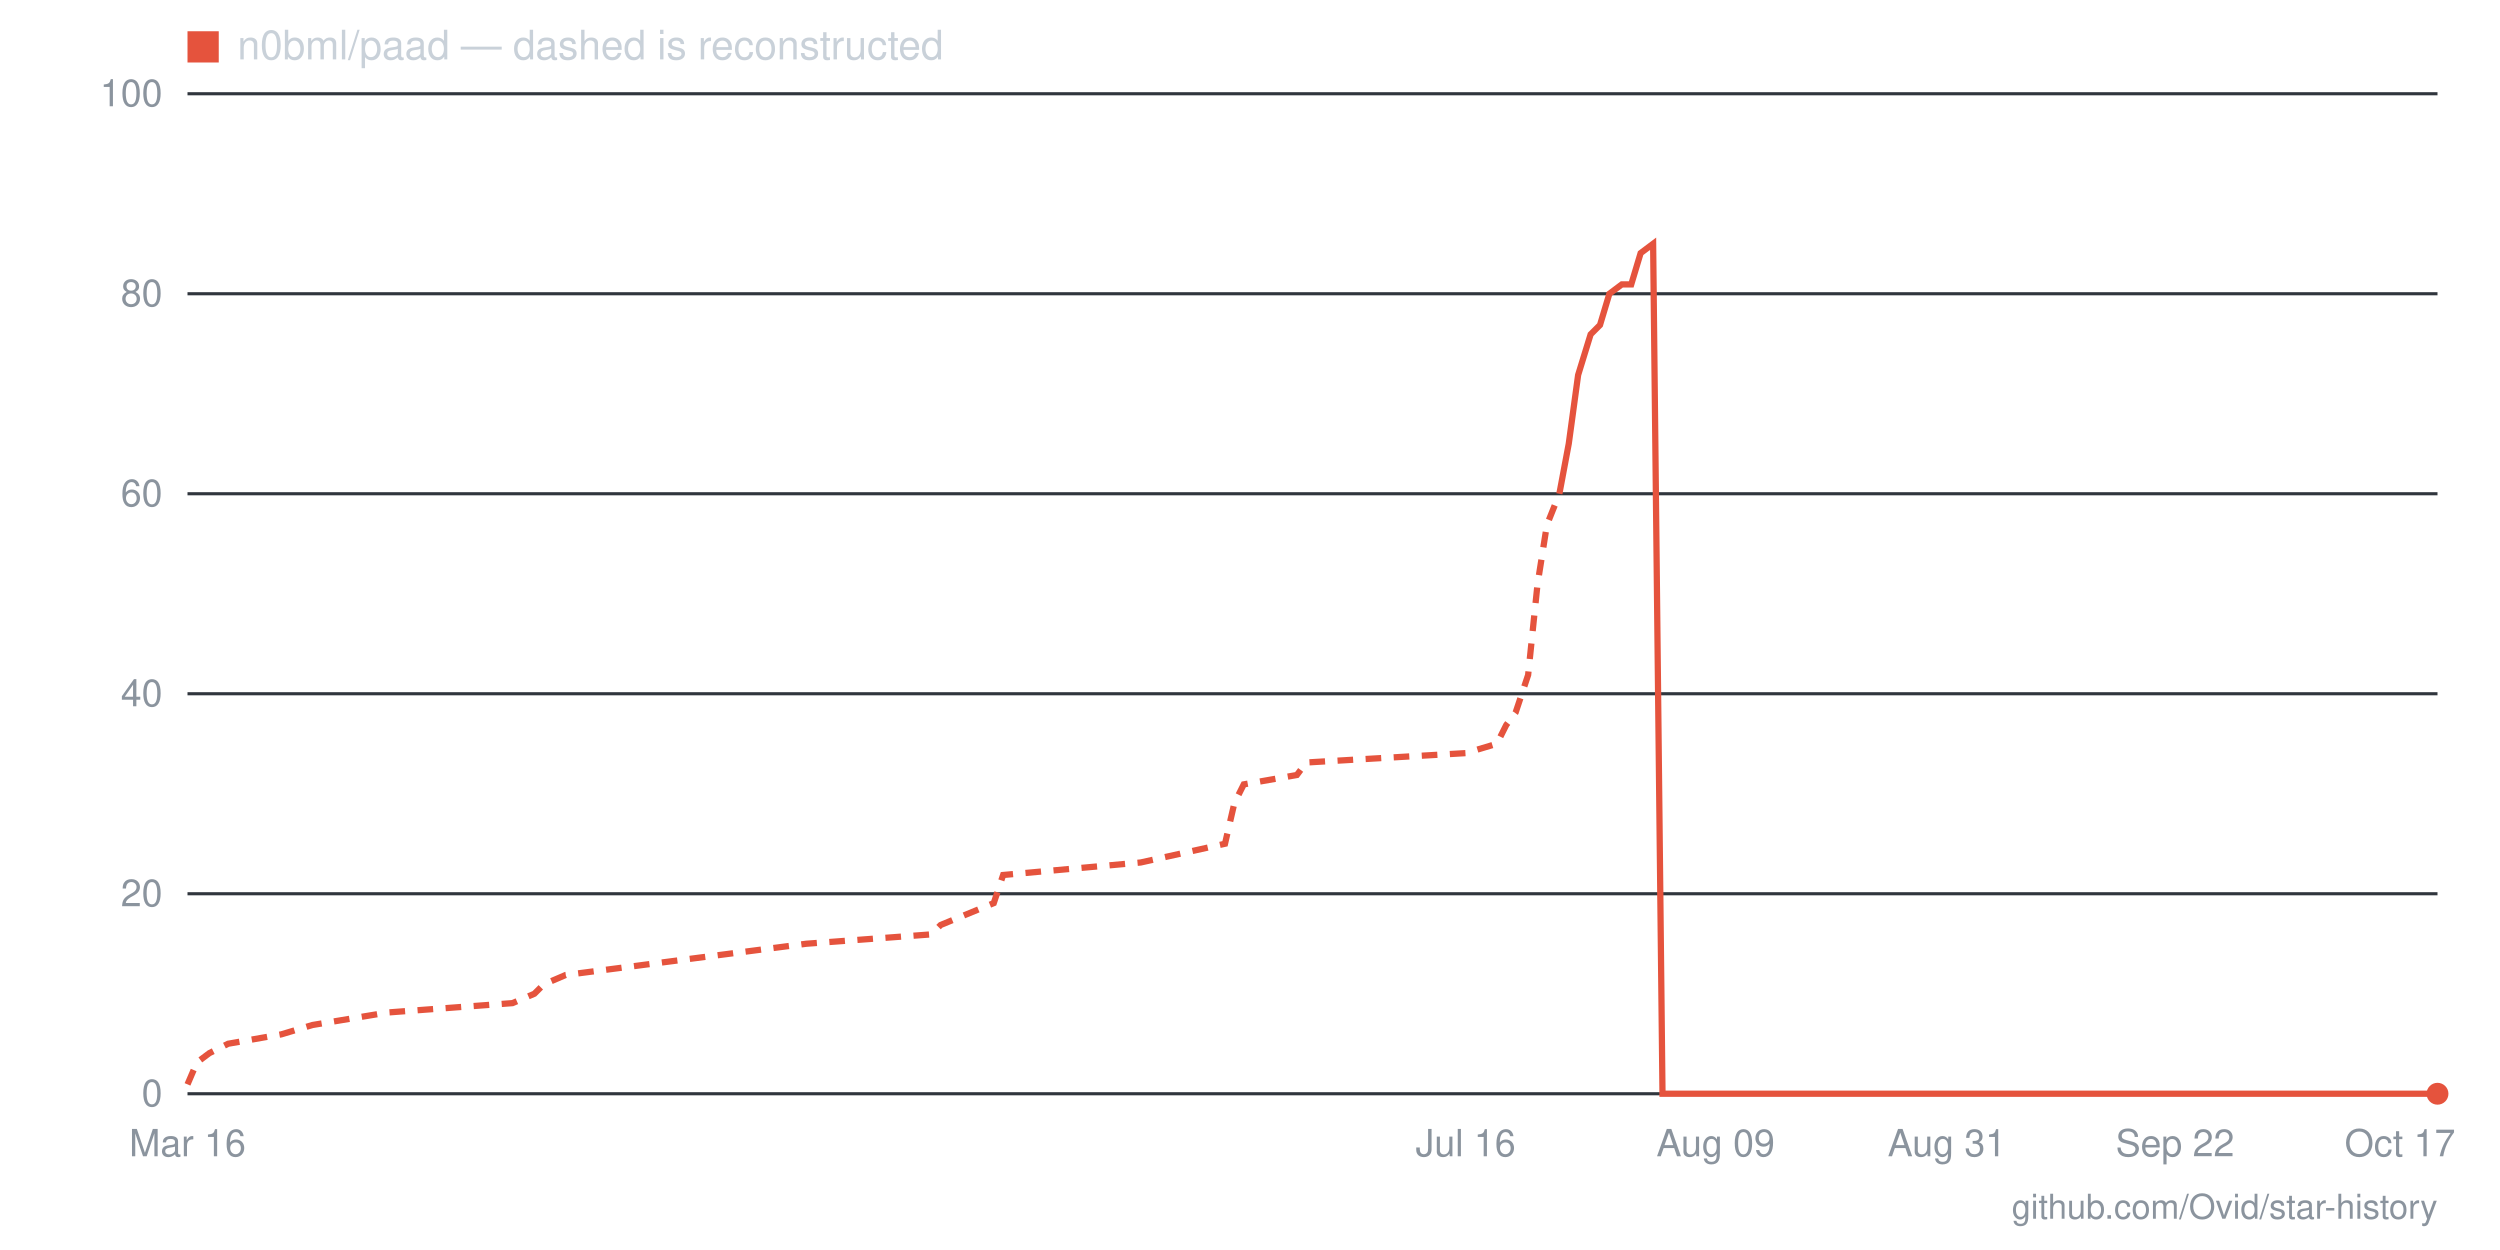
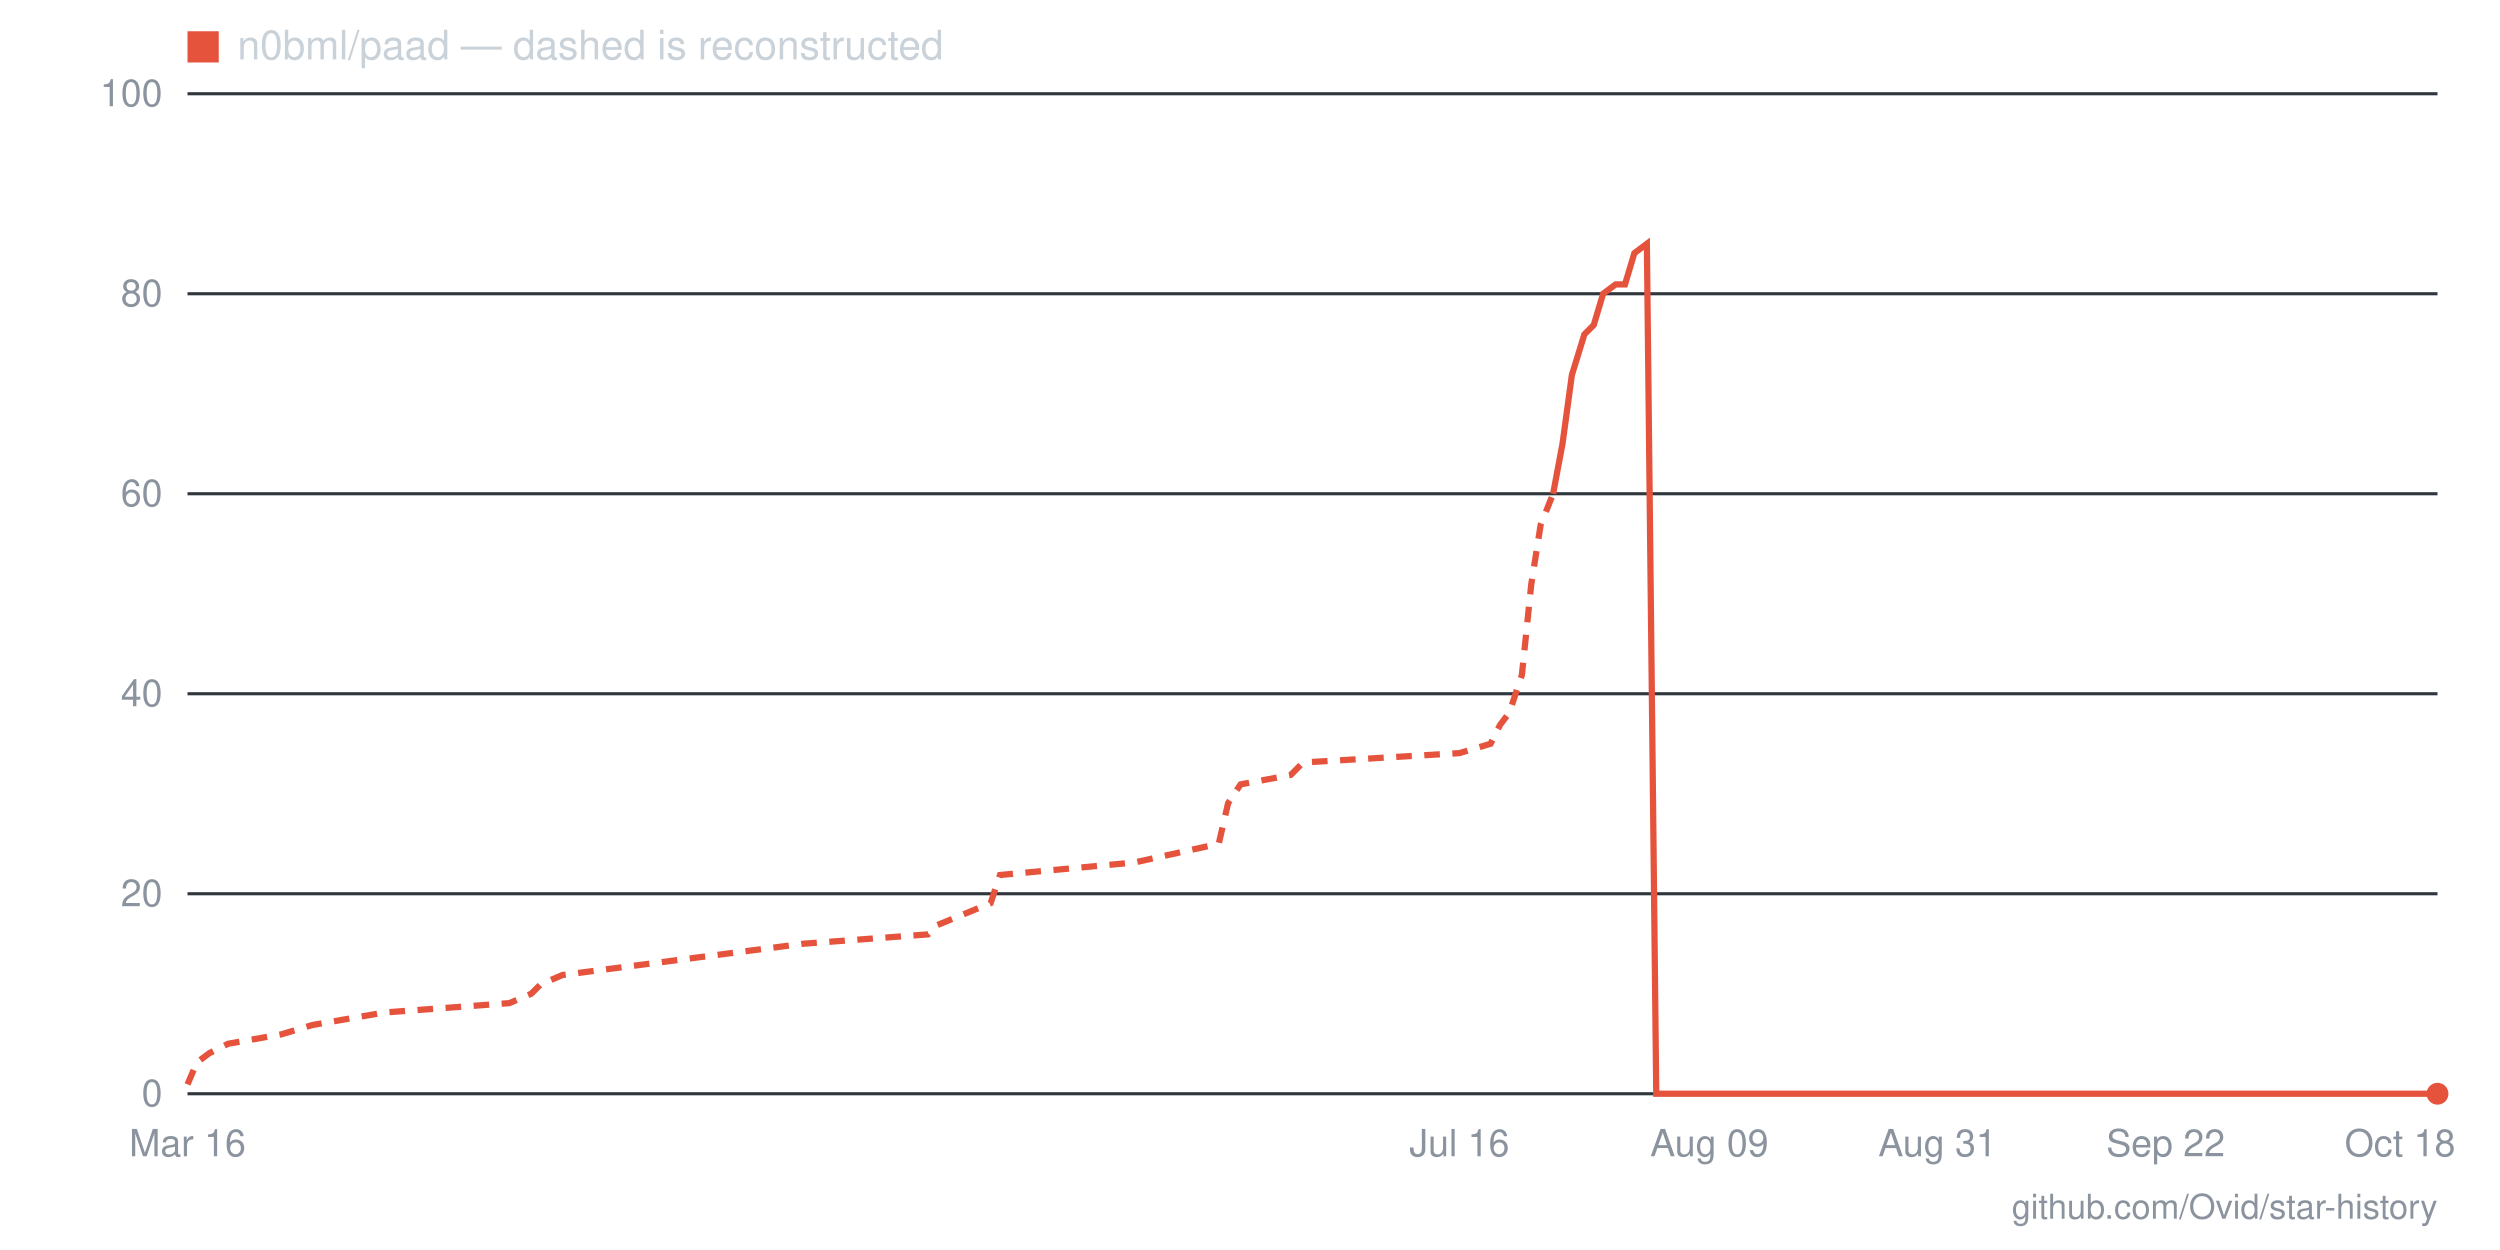
- <svg xmlns="http://www.w3.org/2000/svg" viewBox="0 0 800 400" width="800" height="400" role="img" aria-label="Star history for n0bml/paad: 0 stars as of 2026-10-17">
+ <svg xmlns="http://www.w3.org/2000/svg" viewBox="0 0 800 400" width="800" height="400" role="img" aria-label="Star history for n0bml/paad: 0 stars as of 2026-10-18">
  <line x1="60" y1="350" x2="780" y2="350" stroke="#30363d" stroke-width="1" />
  <text x="52" y="354" text-anchor="end" font-family="-apple-system,BlinkMacSystemFont,'Segoe UI',Helvetica,Arial,sans-serif" font-size="12" fill="#8b949e">0</text>
  <line x1="60" y1="286" x2="780" y2="286" stroke="#30363d" stroke-width="1" />
  <text x="52" y="290" text-anchor="end" font-family="-apple-system,BlinkMacSystemFont,'Segoe UI',Helvetica,Arial,sans-serif" font-size="12" fill="#8b949e">20</text>
  <line x1="60" y1="222" x2="780" y2="222" stroke="#30363d" stroke-width="1" />
  <text x="52" y="226" text-anchor="end" font-family="-apple-system,BlinkMacSystemFont,'Segoe UI',Helvetica,Arial,sans-serif" font-size="12" fill="#8b949e">40</text>
  <line x1="60" y1="158" x2="780" y2="158" stroke="#30363d" stroke-width="1" />
  <text x="52" y="162" text-anchor="end" font-family="-apple-system,BlinkMacSystemFont,'Segoe UI',Helvetica,Arial,sans-serif" font-size="12" fill="#8b949e">60</text>
  <line x1="60" y1="94" x2="780" y2="94" stroke="#30363d" stroke-width="1" />
  <text x="52" y="98" text-anchor="end" font-family="-apple-system,BlinkMacSystemFont,'Segoe UI',Helvetica,Arial,sans-serif" font-size="12" fill="#8b949e">80</text>
  <line x1="60" y1="30" x2="780" y2="30" stroke="#30363d" stroke-width="1" />
  <text x="52" y="34" text-anchor="end" font-family="-apple-system,BlinkMacSystemFont,'Segoe UI',Helvetica,Arial,sans-serif" font-size="12" fill="#8b949e">100</text>
-   <text x="768" y="370" text-anchor="middle" font-family="-apple-system,BlinkMacSystemFont,'Segoe UI',Helvetica,Arial,sans-serif" font-size="12" fill="#8b949e">Oct 17</text>
-   <text x="696" y="370" text-anchor="middle" font-family="-apple-system,BlinkMacSystemFont,'Segoe UI',Helvetica,Arial,sans-serif" font-size="12" fill="#8b949e">Sep 22</text>
-   <text x="623" y="370" text-anchor="middle" font-family="-apple-system,BlinkMacSystemFont,'Segoe UI',Helvetica,Arial,sans-serif" font-size="12" fill="#8b949e">Aug 31</text>
-   <text x="549" y="370" text-anchor="middle" font-family="-apple-system,BlinkMacSystemFont,'Segoe UI',Helvetica,Arial,sans-serif" font-size="12" fill="#8b949e">Aug 09</text>
-   <text x="469" y="370" text-anchor="middle" font-family="-apple-system,BlinkMacSystemFont,'Segoe UI',Helvetica,Arial,sans-serif" font-size="12" fill="#8b949e">Jul 16</text>
+   <text x="768" y="370" text-anchor="middle" font-family="-apple-system,BlinkMacSystemFont,'Segoe UI',Helvetica,Arial,sans-serif" font-size="12" fill="#8b949e">Oct 18</text>
+   <text x="693" y="370" text-anchor="middle" font-family="-apple-system,BlinkMacSystemFont,'Segoe UI',Helvetica,Arial,sans-serif" font-size="12" fill="#8b949e">Sep 22</text>
+   <text x="620" y="370" text-anchor="middle" font-family="-apple-system,BlinkMacSystemFont,'Segoe UI',Helvetica,Arial,sans-serif" font-size="12" fill="#8b949e">Aug 31</text>
+   <text x="547" y="370" text-anchor="middle" font-family="-apple-system,BlinkMacSystemFont,'Segoe UI',Helvetica,Arial,sans-serif" font-size="12" fill="#8b949e">Aug 09</text>
+   <text x="467" y="370" text-anchor="middle" font-family="-apple-system,BlinkMacSystemFont,'Segoe UI',Helvetica,Arial,sans-serif" font-size="12" fill="#8b949e">Jul 16</text>
  <text x="60" y="370" text-anchor="middle" font-family="-apple-system,BlinkMacSystemFont,'Segoe UI',Helvetica,Arial,sans-serif" font-size="12" fill="#8b949e">Mar 16</text>
-   <polyline fill="none" stroke="#e5533d" stroke-width="2" stroke-dasharray="5 4" points="60,347 63,340 67,337 73,334 90,331 100,328 124,324 164,321 171,318 174,315 181,312 258,302 298,299 301,296 318,289 321,280 365,276 392,270 395,257 398,251 415,248 418,244 469,241 479,238 482,232 485,228 489,216 492,187 495,168 499,158" />
-   <polyline fill="none" stroke="#e5533d" stroke-width="2" points="499,158 502,142 505,120 509,107 512,104 515,94 519,91 522,91 525,81 529,78 532,350 536,350 539,350 542,350 546,350 549,350 552,350 556,350 559,350 562,350 566,350 569,350 572,350 576,350 579,350 582,350 586,350 589,350 592,350 596,350 599,350 603,350 606,350 609,350 613,350 616,350 619,350 623,350 626,350 629,350 633,350 636,350 639,350 643,350 646,350 649,350 653,350 656,350 659,350 663,350 666,350 669,350 673,350 676,350 680,350 683,350 686,350 690,350 693,350 696,350 700,350 703,350 706,350 710,350 713,350 716,350 720,350 723,350 726,350 730,350 733,350 736,350 740,350 743,350 747,350 750,350 753,350 757,350 760,350 763,350 767,350 770,350 773,350 777,350 780,350" />
+   <polyline fill="none" stroke="#e5533d" stroke-width="2" stroke-dasharray="5 4" points="60,347 63,340 67,337 73,334 90,331 100,328 123,324 163,321 170,318 173,315 180,312 257,302 297,299 300,296 317,289 320,280 363,276 390,270 393,257 397,251 413,248 417,244 467,241 477,238 480,232 483,228 487,216 490,187 493,168 497,158" />
+   <polyline fill="none" stroke="#e5533d" stroke-width="2" points="497,158 500,142 503,120 507,107 510,104 513,94 517,91 520,91 523,81 527,78 530,350 533,350 537,350 540,350 543,350 547,350 550,350 553,350 557,350 560,350 563,350 567,350 570,350 573,350 577,350 580,350 583,350 587,350 590,350 593,350 597,350 600,350 603,350 607,350 610,350 613,350 617,350 620,350 623,350 627,350 630,350 633,350 637,350 640,350 643,350 647,350 650,350 653,350 657,350 660,350 663,350 667,350 670,350 673,350 677,350 680,350 683,350 687,350 690,350 693,350 697,350 700,350 703,350 707,350 710,350 713,350 717,350 720,350 723,350 727,350 730,350 733,350 737,350 740,350 743,350 747,350 750,350 753,350 757,350 760,350 763,350 767,350 770,350 773,350 777,350 780,350" />
  <circle cx="780" cy="350" r="3.5" fill="#e5533d" />
  <rect x="60" y="10" width="10" height="10" fill="#e5533d" />
  <text x="76" y="19" font-family="-apple-system,BlinkMacSystemFont,'Segoe UI',Helvetica,Arial,sans-serif" font-size="13" fill="#c9d1d9">n0bml/paad — dashed is reconstructed</text>
  <text x="780" y="390" text-anchor="end" font-family="-apple-system,BlinkMacSystemFont,'Segoe UI',Helvetica,Arial,sans-serif" font-size="11" fill="#8b949e">github.com/Ovid/star-history</text>
</svg>
